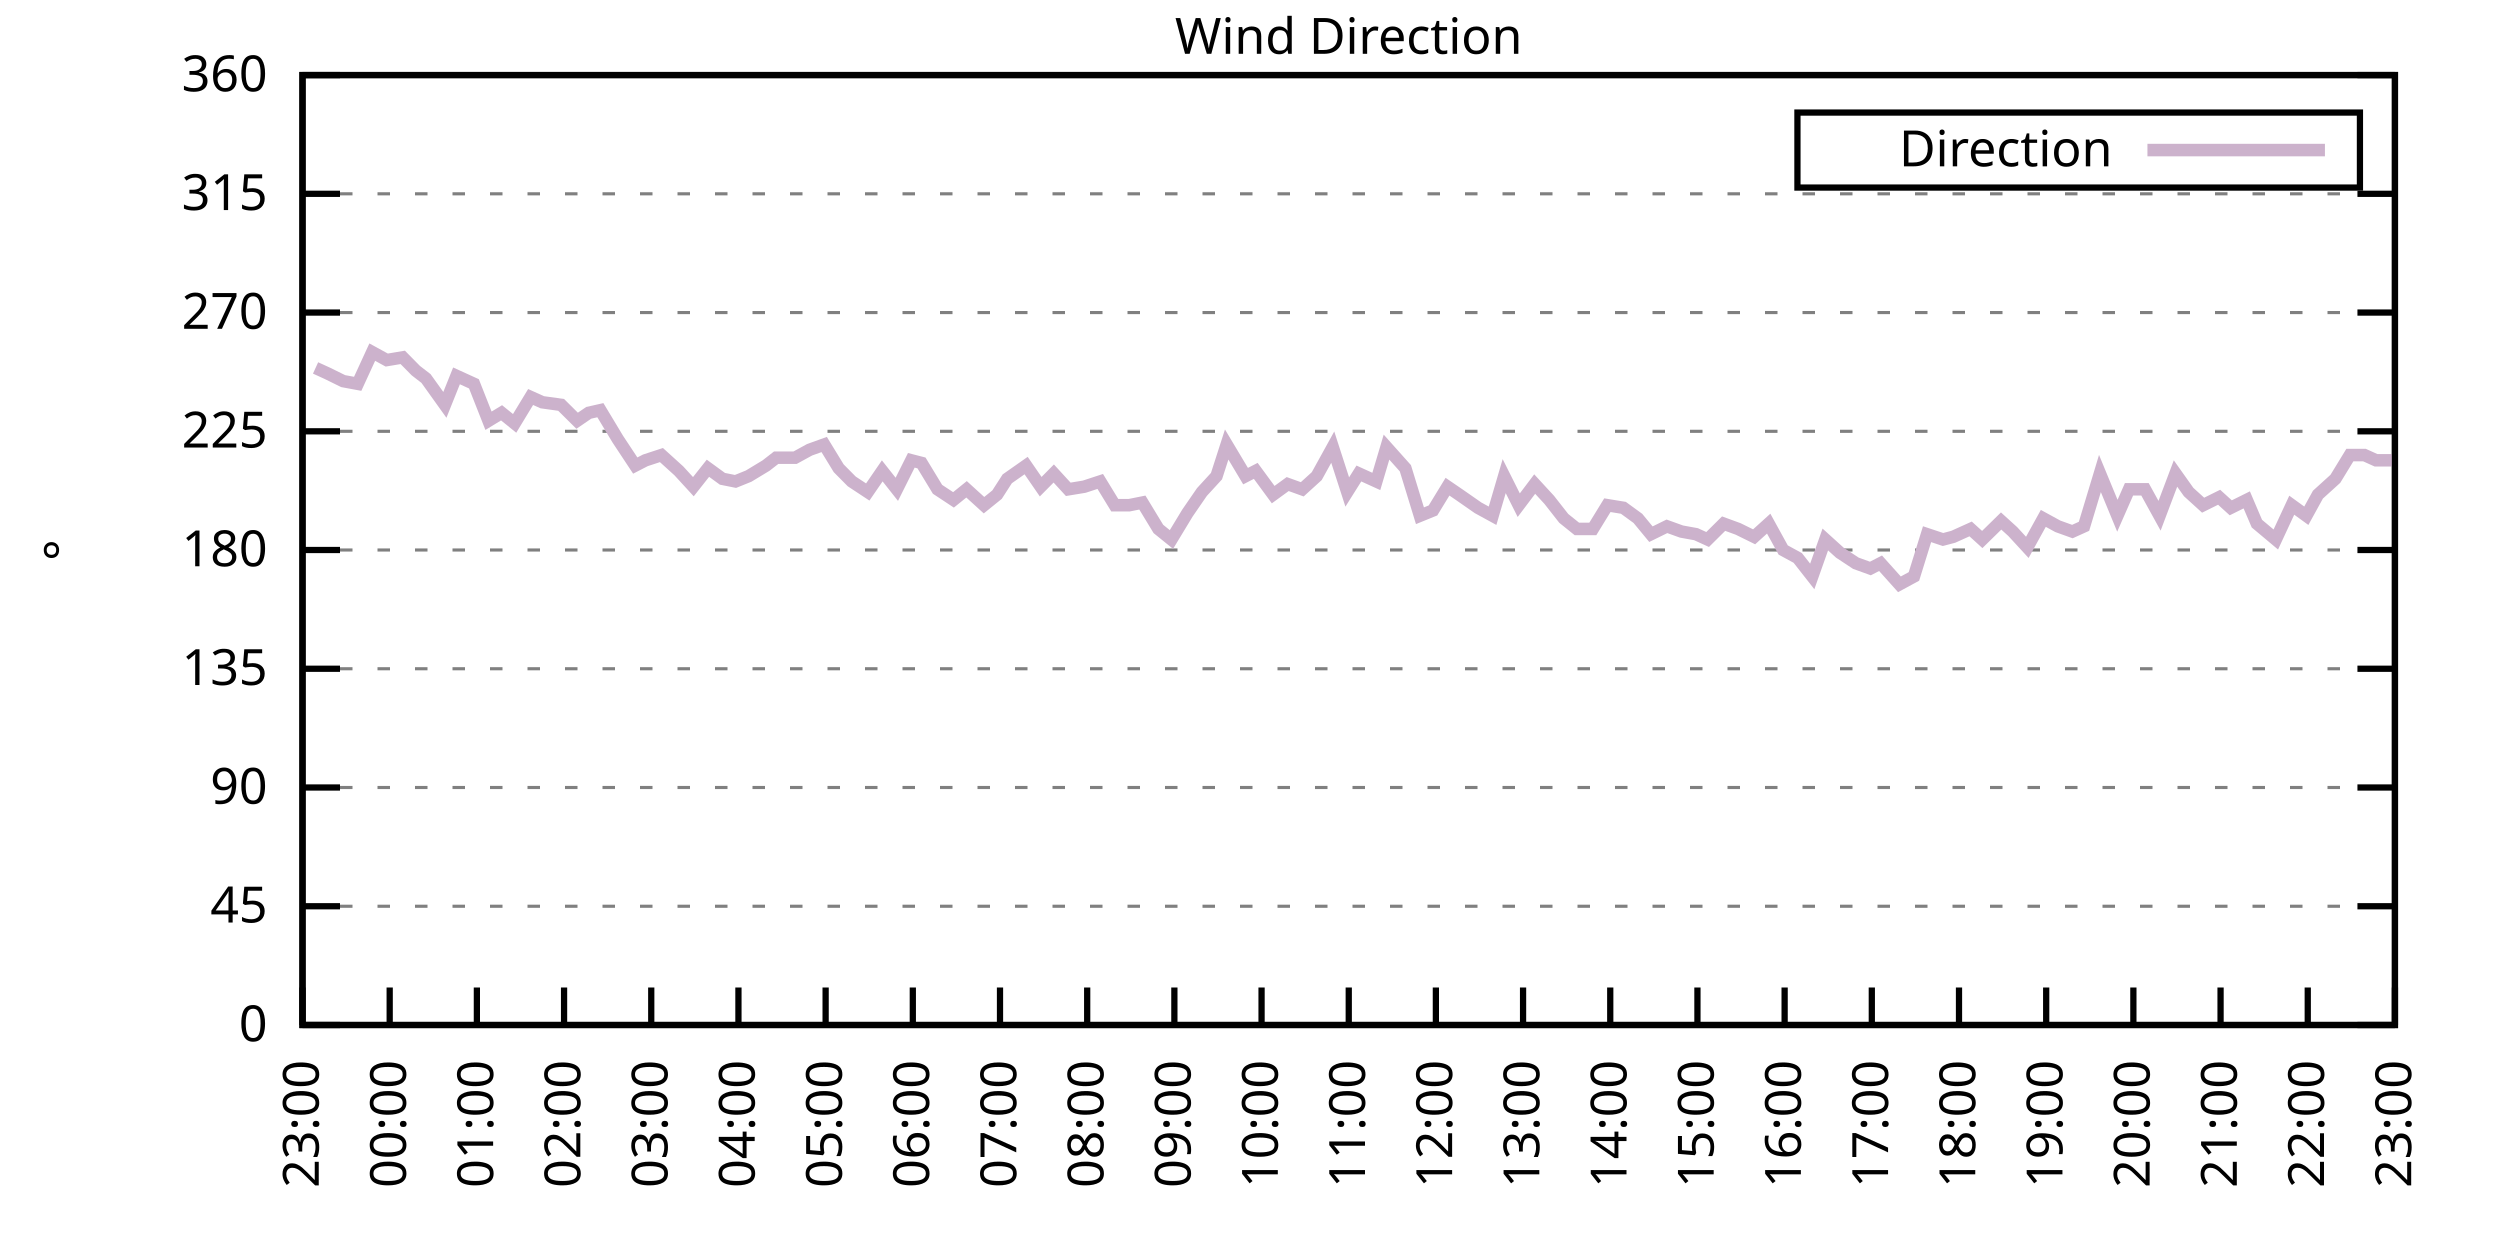
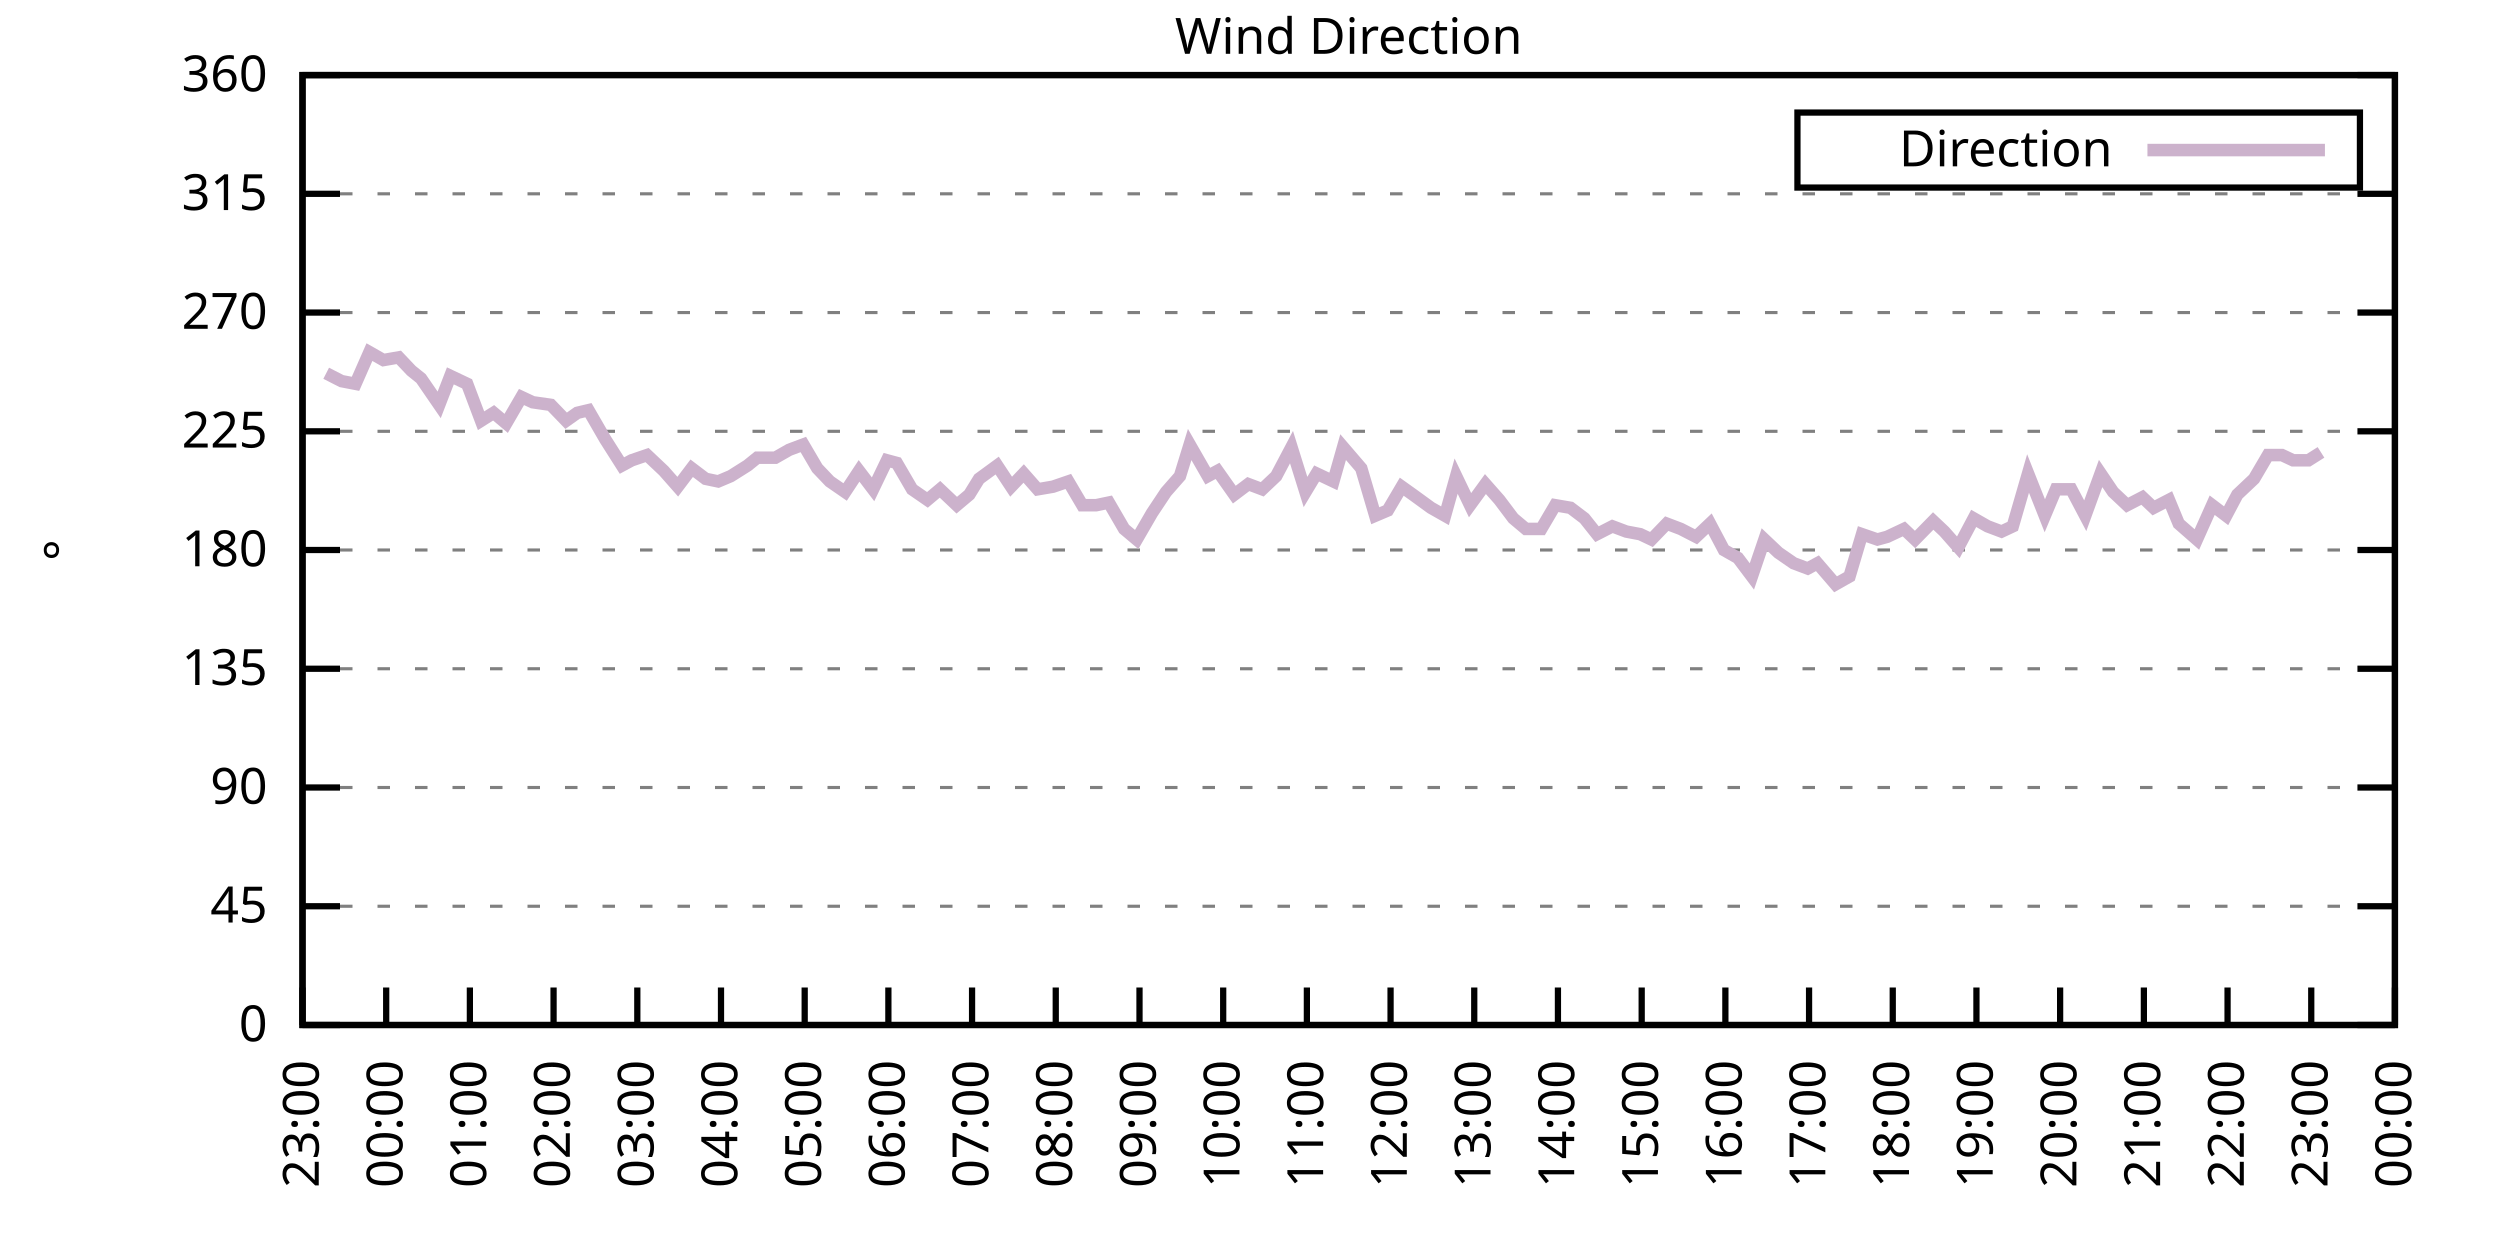
<svg xmlns="http://www.w3.org/2000/svg" xmlns:xlink="http://www.w3.org/1999/xlink" width="400" height="200" viewBox="0 0 400 200">
  <g id="gnuplot_canvas">
    <rect x="0" y="0" width="400" height="200" fill="none" />
    <defs>
      <circle id="gpDot" r="0.5" stroke-width="0.5" stroke="currentColor" />
      <path id="gpPt0" stroke-width="0.333" stroke="currentColor" d="M-1,0 h2 M0,-1 v2" />
      <path id="gpPt1" stroke-width="0.333" stroke="currentColor" d="M-1,-1 L1,1 M1,-1 L-1,1" />
      <path id="gpPt2" stroke-width="0.333" stroke="currentColor" d="M-1,0 L1,0 M0,-1 L0,1 M-1,-1 L1,1 M-1,1 L1,-1" />
      <rect id="gpPt3" stroke-width="0.333" stroke="currentColor" x="-1" y="-1" width="2" height="2" />
      <rect id="gpPt4" stroke-width="0.333" stroke="currentColor" fill="currentColor" x="-1" y="-1" width="2" height="2" />
      <circle id="gpPt5" stroke-width="0.333" stroke="currentColor" cx="0" cy="0" r="1" />
      <use xlink:href="#gpPt5" id="gpPt6" fill="currentColor" stroke="none" />
      <path id="gpPt7" stroke-width="0.333" stroke="currentColor" d="M0,-1.33 L-1.33,0.67 L1.33,0.67 z" />
      <use xlink:href="#gpPt7" id="gpPt8" fill="currentColor" stroke="none" />
      <use xlink:href="#gpPt7" id="gpPt9" stroke="currentColor" transform="rotate(180)" />
      <use xlink:href="#gpPt9" id="gpPt10" fill="currentColor" stroke="none" />
      <use xlink:href="#gpPt3" id="gpPt11" stroke="currentColor" transform="rotate(45)" />
      <use xlink:href="#gpPt11" id="gpPt12" fill="currentColor" stroke="none" />
      <path id="gpPt13" stroke-width="0.333" stroke="currentColor" d="M0,1.330 L1.265,0.411 L0.782,-1.067 L-0.782,-1.076 L-1.265,0.411 z" />
      <use xlink:href="#gpPt13" id="gpPt14" fill="currentColor" stroke="none" />
      <filter id="textbox" filterUnits="objectBoundingBox" x="0" y="0" height="1" width="1">
        <feFlood flood-color="white" flood-opacity="1" result="bgnd" />
        <feComposite in="SourceGraphic" in2="bgnd" operator="atop" />
      </filter>
      <filter id="greybox" filterUnits="objectBoundingBox" x="0" y="0" height="1" width="1">
        <feFlood flood-color="lightgrey" flood-opacity="1" result="grey" />
        <feComposite in="SourceGraphic" in2="grey" operator="atop" />
      </filter>
    </defs>
    <g fill="none" color="white" stroke="currentColor" stroke-width="1.00" stroke-linecap="butt" stroke-linejoin="miter">
</g>
    <g fill="none" color="black" stroke="currentColor" stroke-width="1.00" stroke-linecap="butt" stroke-linejoin="miter">
      <g stroke="none" shape-rendering="crispEdges">
        <polygon fill="rgb(255, 255, 255)" points="48.40,164.00 383.18,164.00 383.18,12.02 48.40,12.02 " />
      </g>
    </g>
    <g fill="none" color="black" stroke="currentColor" stroke-width="1.00" stroke-linecap="butt" stroke-linejoin="miter">
</g>
    <g fill="none" color="black" stroke="black" stroke-width="0.50" stroke-linecap="butt" stroke-linejoin="miter">
</g>
    <g fill="none" color="gray" stroke="currentColor" stroke-width="0.50" stroke-linecap="butt" stroke-linejoin="miter">
      <path stroke="gray" stroke-dasharray="2,4" class="gridline" d="M48.40,164.00 L383.19,164.00  " />
    </g>
    <g fill="none" color="gray" stroke="gray" stroke-width="1.00" stroke-linecap="butt" stroke-linejoin="miter">
</g>
    <g fill="none" color="black" stroke="currentColor" stroke-width="1.00" stroke-linecap="butt" stroke-linejoin="miter">
      <path stroke="black" d="M48.40,164.00 L54.40,164.00 M383.19,164.00 L377.19,164.00  " />
      <g transform="translate(42.80,166.60)" stroke="none" fill="black" font-family="Sans" font-size="8.00" text-anchor="end">
        <text>
          <tspan font-family="Sans"> 0</tspan>
        </text>
      </g>
    </g>
    <g fill="none" color="black" stroke="currentColor" stroke-width="1.00" stroke-linecap="butt" stroke-linejoin="miter">
</g>
    <g fill="none" color="black" stroke="black" stroke-width="0.50" stroke-linecap="butt" stroke-linejoin="miter">
</g>
    <g fill="none" color="gray" stroke="currentColor" stroke-width="0.50" stroke-linecap="butt" stroke-linejoin="miter">
      <path stroke="gray" stroke-dasharray="2,4" class="gridline" d="M48.40,145.00 L383.19,145.00  " />
    </g>
    <g fill="none" color="gray" stroke="gray" stroke-width="1.00" stroke-linecap="butt" stroke-linejoin="miter">
</g>
    <g fill="none" color="black" stroke="currentColor" stroke-width="1.00" stroke-linecap="butt" stroke-linejoin="miter">
      <path stroke="black" d="M48.40,145.00 L54.40,145.00 M383.19,145.00 L377.19,145.00  " />
      <g transform="translate(42.80,147.60)" stroke="none" fill="black" font-family="Sans" font-size="8.00" text-anchor="end">
        <text>
          <tspan font-family="Sans"> 45</tspan>
        </text>
      </g>
    </g>
    <g fill="none" color="black" stroke="currentColor" stroke-width="1.00" stroke-linecap="butt" stroke-linejoin="miter">
</g>
    <g fill="none" color="black" stroke="black" stroke-width="0.50" stroke-linecap="butt" stroke-linejoin="miter">
</g>
    <g fill="none" color="gray" stroke="currentColor" stroke-width="0.50" stroke-linecap="butt" stroke-linejoin="miter">
      <path stroke="gray" stroke-dasharray="2,4" class="gridline" d="M48.40,126.00 L383.19,126.00  " />
    </g>
    <g fill="none" color="gray" stroke="gray" stroke-width="1.00" stroke-linecap="butt" stroke-linejoin="miter">
</g>
    <g fill="none" color="black" stroke="currentColor" stroke-width="1.00" stroke-linecap="butt" stroke-linejoin="miter">
      <path stroke="black" d="M48.40,126.00 L54.40,126.00 M383.19,126.00 L377.19,126.00  " />
      <g transform="translate(42.80,128.60)" stroke="none" fill="black" font-family="Sans" font-size="8.00" text-anchor="end">
        <text>
          <tspan font-family="Sans"> 90</tspan>
        </text>
      </g>
    </g>
    <g fill="none" color="black" stroke="currentColor" stroke-width="1.00" stroke-linecap="butt" stroke-linejoin="miter">
</g>
    <g fill="none" color="black" stroke="black" stroke-width="0.50" stroke-linecap="butt" stroke-linejoin="miter">
</g>
    <g fill="none" color="gray" stroke="currentColor" stroke-width="0.50" stroke-linecap="butt" stroke-linejoin="miter">
      <path stroke="gray" stroke-dasharray="2,4" class="gridline" d="M48.40,107.00 L383.19,107.00  " />
    </g>
    <g fill="none" color="gray" stroke="gray" stroke-width="1.00" stroke-linecap="butt" stroke-linejoin="miter">
</g>
    <g fill="none" color="black" stroke="currentColor" stroke-width="1.00" stroke-linecap="butt" stroke-linejoin="miter">
      <path stroke="black" d="M48.40,107.00 L54.40,107.00 M383.19,107.00 L377.19,107.00  " />
      <g transform="translate(42.80,109.60)" stroke="none" fill="black" font-family="Sans" font-size="8.00" text-anchor="end">
        <text>
          <tspan font-family="Sans"> 135</tspan>
        </text>
      </g>
    </g>
    <g fill="none" color="black" stroke="currentColor" stroke-width="1.00" stroke-linecap="butt" stroke-linejoin="miter">
</g>
    <g fill="none" color="black" stroke="black" stroke-width="0.50" stroke-linecap="butt" stroke-linejoin="miter">
</g>
    <g fill="none" color="gray" stroke="currentColor" stroke-width="0.50" stroke-linecap="butt" stroke-linejoin="miter">
      <path stroke="gray" stroke-dasharray="2,4" class="gridline" d="M48.40,88.00 L383.19,88.00  " />
    </g>
    <g fill="none" color="gray" stroke="gray" stroke-width="1.00" stroke-linecap="butt" stroke-linejoin="miter">
</g>
    <g fill="none" color="black" stroke="currentColor" stroke-width="1.00" stroke-linecap="butt" stroke-linejoin="miter">
      <path stroke="black" d="M48.40,88.00 L54.40,88.00 M383.19,88.00 L377.19,88.00  " />
      <g transform="translate(42.80,90.60)" stroke="none" fill="black" font-family="Sans" font-size="8.00" text-anchor="end">
        <text>
          <tspan font-family="Sans"> 180</tspan>
        </text>
      </g>
    </g>
    <g fill="none" color="black" stroke="currentColor" stroke-width="1.00" stroke-linecap="butt" stroke-linejoin="miter">
</g>
    <g fill="none" color="black" stroke="black" stroke-width="0.50" stroke-linecap="butt" stroke-linejoin="miter">
</g>
    <g fill="none" color="gray" stroke="currentColor" stroke-width="0.50" stroke-linecap="butt" stroke-linejoin="miter">
      <path stroke="gray" stroke-dasharray="2,4" class="gridline" d="M48.40,69.01 L383.19,69.01  " />
    </g>
    <g fill="none" color="gray" stroke="gray" stroke-width="1.00" stroke-linecap="butt" stroke-linejoin="miter">
</g>
    <g fill="none" color="black" stroke="currentColor" stroke-width="1.00" stroke-linecap="butt" stroke-linejoin="miter">
      <path stroke="black" d="M48.40,69.01 L54.40,69.01 M383.19,69.01 L377.19,69.01  " />
      <g transform="translate(42.80,71.61)" stroke="none" fill="black" font-family="Sans" font-size="8.00" text-anchor="end">
        <text>
          <tspan font-family="Sans"> 225</tspan>
        </text>
      </g>
    </g>
    <g fill="none" color="black" stroke="currentColor" stroke-width="1.00" stroke-linecap="butt" stroke-linejoin="miter">
</g>
    <g fill="none" color="black" stroke="black" stroke-width="0.50" stroke-linecap="butt" stroke-linejoin="miter">
</g>
    <g fill="none" color="gray" stroke="currentColor" stroke-width="0.50" stroke-linecap="butt" stroke-linejoin="miter">
      <path stroke="gray" stroke-dasharray="2,4" class="gridline" d="M48.40,50.01 L383.19,50.01  " />
    </g>
    <g fill="none" color="gray" stroke="gray" stroke-width="1.00" stroke-linecap="butt" stroke-linejoin="miter">
</g>
    <g fill="none" color="black" stroke="currentColor" stroke-width="1.00" stroke-linecap="butt" stroke-linejoin="miter">
      <path stroke="black" d="M48.40,50.01 L54.40,50.01 M383.19,50.01 L377.19,50.01  " />
      <g transform="translate(42.80,52.61)" stroke="none" fill="black" font-family="Sans" font-size="8.00" text-anchor="end">
        <text>
          <tspan font-family="Sans"> 270</tspan>
        </text>
      </g>
    </g>
    <g fill="none" color="black" stroke="currentColor" stroke-width="1.00" stroke-linecap="butt" stroke-linejoin="miter">
</g>
    <g fill="none" color="black" stroke="black" stroke-width="0.50" stroke-linecap="butt" stroke-linejoin="miter">
</g>
    <g fill="none" color="gray" stroke="currentColor" stroke-width="0.50" stroke-linecap="butt" stroke-linejoin="miter">
      <path stroke="gray" stroke-dasharray="2,4" class="gridline" d="M48.40,31.01 L383.19,31.01  " />
    </g>
    <g fill="none" color="gray" stroke="gray" stroke-width="1.00" stroke-linecap="butt" stroke-linejoin="miter">
</g>
    <g fill="none" color="black" stroke="currentColor" stroke-width="1.00" stroke-linecap="butt" stroke-linejoin="miter">
      <path stroke="black" d="M48.40,31.01 L54.40,31.01 M383.19,31.01 L377.19,31.01  " />
      <g transform="translate(42.80,33.61)" stroke="none" fill="black" font-family="Sans" font-size="8.00" text-anchor="end">
        <text>
          <tspan font-family="Sans"> 315</tspan>
        </text>
      </g>
    </g>
    <g fill="none" color="black" stroke="currentColor" stroke-width="1.00" stroke-linecap="butt" stroke-linejoin="miter">
</g>
    <g fill="none" color="black" stroke="black" stroke-width="0.50" stroke-linecap="butt" stroke-linejoin="miter">
</g>
    <g fill="none" color="gray" stroke="currentColor" stroke-width="0.50" stroke-linecap="butt" stroke-linejoin="miter">
      <path stroke="gray" stroke-dasharray="2,4" class="gridline" d="M48.40,12.01 L383.19,12.01  " />
    </g>
    <g fill="none" color="gray" stroke="gray" stroke-width="1.00" stroke-linecap="butt" stroke-linejoin="miter">
</g>
    <g fill="none" color="black" stroke="currentColor" stroke-width="1.00" stroke-linecap="butt" stroke-linejoin="miter">
      <path stroke="black" d="M48.40,12.01 L54.40,12.01 M383.19,12.01 L377.19,12.01  " />
      <g transform="translate(42.80,14.61)" stroke="none" fill="black" font-family="Sans" font-size="8.00" text-anchor="end">
        <text>
          <tspan font-family="Sans"> 360</tspan>
        </text>
      </g>
    </g>
    <g fill="none" color="black" stroke="currentColor" stroke-width="1.00" stroke-linecap="butt" stroke-linejoin="miter">
      <path stroke="black" d="M48.40,164.00 L48.40,158.00  " />
      <g transform="translate(51.00,169.60) rotate(270.00)" stroke="none" fill="black" font-family="Sans" font-size="8.00" text-anchor="end">
        <text>
          <tspan font-family="Sans">23:00</tspan>
        </text>
      </g>
    </g>
    <g fill="none" color="black" stroke="currentColor" stroke-width="1.00" stroke-linecap="butt" stroke-linejoin="miter">
-       <path stroke="black" d="M62.35,164.00 L62.35,158.00  " />
-       <g transform="translate(64.95,169.60) rotate(270.00)" stroke="none" fill="black" font-family="Sans" font-size="8.00" text-anchor="end">
+       <path stroke="black" d="M61.79,164.00 L61.79,158.00  " />
+       <g transform="translate(64.39,169.60) rotate(270.00)" stroke="none" fill="black" font-family="Sans" font-size="8.00" text-anchor="end">
        <text>
          <tspan font-family="Sans">00:00</tspan>
        </text>
      </g>
    </g>
    <g fill="none" color="black" stroke="currentColor" stroke-width="1.00" stroke-linecap="butt" stroke-linejoin="miter">
-       <path stroke="black" d="M76.30,164.00 L76.30,158.00  " />
-       <g transform="translate(78.90,169.60) rotate(270.00)" stroke="none" fill="black" font-family="Sans" font-size="8.00" text-anchor="end">
+       <path stroke="black" d="M75.18,164.00 L75.18,158.00  " />
+       <g transform="translate(77.78,169.60) rotate(270.00)" stroke="none" fill="black" font-family="Sans" font-size="8.00" text-anchor="end">
        <text>
          <tspan font-family="Sans">01:00</tspan>
        </text>
      </g>
    </g>
    <g fill="none" color="black" stroke="currentColor" stroke-width="1.00" stroke-linecap="butt" stroke-linejoin="miter">
-       <path stroke="black" d="M90.25,164.00 L90.25,158.00  " />
-       <g transform="translate(92.85,169.60) rotate(270.00)" stroke="none" fill="black" font-family="Sans" font-size="8.00" text-anchor="end">
+       <path stroke="black" d="M88.57,164.00 L88.57,158.00  " />
+       <g transform="translate(91.17,169.60) rotate(270.00)" stroke="none" fill="black" font-family="Sans" font-size="8.00" text-anchor="end">
        <text>
          <tspan font-family="Sans">02:00</tspan>
        </text>
      </g>
    </g>
    <g fill="none" color="black" stroke="currentColor" stroke-width="1.00" stroke-linecap="butt" stroke-linejoin="miter">
-       <path stroke="black" d="M104.20,164.00 L104.20,158.00  " />
-       <g transform="translate(106.80,169.60) rotate(270.00)" stroke="none" fill="black" font-family="Sans" font-size="8.00" text-anchor="end">
+       <path stroke="black" d="M101.97,164.00 L101.97,158.00  " />
+       <g transform="translate(104.57,169.60) rotate(270.00)" stroke="none" fill="black" font-family="Sans" font-size="8.00" text-anchor="end">
        <text>
          <tspan font-family="Sans">03:00</tspan>
        </text>
      </g>
    </g>
    <g fill="none" color="black" stroke="currentColor" stroke-width="1.00" stroke-linecap="butt" stroke-linejoin="miter">
-       <path stroke="black" d="M118.15,164.00 L118.15,158.00  " />
-       <g transform="translate(120.75,169.60) rotate(270.00)" stroke="none" fill="black" font-family="Sans" font-size="8.00" text-anchor="end">
+       <path stroke="black" d="M115.36,164.00 L115.36,158.00  " />
+       <g transform="translate(117.96,169.60) rotate(270.00)" stroke="none" fill="black" font-family="Sans" font-size="8.00" text-anchor="end">
        <text>
          <tspan font-family="Sans">04:00</tspan>
        </text>
      </g>
    </g>
    <g fill="none" color="black" stroke="currentColor" stroke-width="1.00" stroke-linecap="butt" stroke-linejoin="miter">
-       <path stroke="black" d="M132.10,164.00 L132.10,158.00  " />
-       <g transform="translate(134.70,169.60) rotate(270.00)" stroke="none" fill="black" font-family="Sans" font-size="8.00" text-anchor="end">
+       <path stroke="black" d="M128.75,164.00 L128.75,158.00  " />
+       <g transform="translate(131.35,169.60) rotate(270.00)" stroke="none" fill="black" font-family="Sans" font-size="8.00" text-anchor="end">
        <text>
          <tspan font-family="Sans">05:00</tspan>
        </text>
      </g>
    </g>
    <g fill="none" color="black" stroke="currentColor" stroke-width="1.00" stroke-linecap="butt" stroke-linejoin="miter">
-       <path stroke="black" d="M146.05,164.00 L146.05,158.00  " />
-       <g transform="translate(148.65,169.60) rotate(270.00)" stroke="none" fill="black" font-family="Sans" font-size="8.00" text-anchor="end">
+       <path stroke="black" d="M142.14,164.00 L142.14,158.00  " />
+       <g transform="translate(144.74,169.60) rotate(270.00)" stroke="none" fill="black" font-family="Sans" font-size="8.00" text-anchor="end">
        <text>
          <tspan font-family="Sans">06:00</tspan>
        </text>
      </g>
    </g>
    <g fill="none" color="black" stroke="currentColor" stroke-width="1.00" stroke-linecap="butt" stroke-linejoin="miter">
-       <path stroke="black" d="M160.00,164.00 L160.00,158.00  " />
-       <g transform="translate(162.60,169.60) rotate(270.00)" stroke="none" fill="black" font-family="Sans" font-size="8.00" text-anchor="end">
+       <path stroke="black" d="M155.53,164.00 L155.53,158.00  " />
+       <g transform="translate(158.13,169.60) rotate(270.00)" stroke="none" fill="black" font-family="Sans" font-size="8.00" text-anchor="end">
        <text>
          <tspan font-family="Sans">07:00</tspan>
        </text>
      </g>
    </g>
    <g fill="none" color="black" stroke="currentColor" stroke-width="1.00" stroke-linecap="butt" stroke-linejoin="miter">
-       <path stroke="black" d="M173.95,164.00 L173.95,158.00  " />
-       <g transform="translate(176.55,169.60) rotate(270.00)" stroke="none" fill="black" font-family="Sans" font-size="8.00" text-anchor="end">
+       <path stroke="black" d="M168.92,164.00 L168.92,158.00  " />
+       <g transform="translate(171.52,169.60) rotate(270.00)" stroke="none" fill="black" font-family="Sans" font-size="8.00" text-anchor="end">
        <text>
          <tspan font-family="Sans">08:00</tspan>
        </text>
      </g>
    </g>
    <g fill="none" color="black" stroke="currentColor" stroke-width="1.00" stroke-linecap="butt" stroke-linejoin="miter">
-       <path stroke="black" d="M187.90,164.00 L187.90,158.00  " />
-       <g transform="translate(190.50,169.60) rotate(270.00)" stroke="none" fill="black" font-family="Sans" font-size="8.00" text-anchor="end">
+       <path stroke="black" d="M182.32,164.00 L182.32,158.00  " />
+       <g transform="translate(184.92,169.60) rotate(270.00)" stroke="none" fill="black" font-family="Sans" font-size="8.00" text-anchor="end">
        <text>
          <tspan font-family="Sans">09:00</tspan>
        </text>
      </g>
    </g>
    <g fill="none" color="black" stroke="currentColor" stroke-width="1.00" stroke-linecap="butt" stroke-linejoin="miter">
-       <path stroke="black" d="M201.85,164.00 L201.85,158.00  " />
-       <g transform="translate(204.45,169.60) rotate(270.00)" stroke="none" fill="black" font-family="Sans" font-size="8.00" text-anchor="end">
+       <path stroke="black" d="M195.71,164.00 L195.71,158.00  " />
+       <g transform="translate(198.31,169.60) rotate(270.00)" stroke="none" fill="black" font-family="Sans" font-size="8.00" text-anchor="end">
        <text>
          <tspan font-family="Sans">10:00</tspan>
        </text>
      </g>
    </g>
    <g fill="none" color="black" stroke="currentColor" stroke-width="1.00" stroke-linecap="butt" stroke-linejoin="miter">
-       <path stroke="black" d="M215.80,164.00 L215.80,158.00  " />
-       <g transform="translate(218.40,169.60) rotate(270.00)" stroke="none" fill="black" font-family="Sans" font-size="8.00" text-anchor="end">
+       <path stroke="black" d="M209.10,164.00 L209.10,158.00  " />
+       <g transform="translate(211.70,169.60) rotate(270.00)" stroke="none" fill="black" font-family="Sans" font-size="8.00" text-anchor="end">
        <text>
          <tspan font-family="Sans">11:00</tspan>
        </text>
      </g>
    </g>
    <g fill="none" color="black" stroke="currentColor" stroke-width="1.00" stroke-linecap="butt" stroke-linejoin="miter">
-       <path stroke="black" d="M229.74,164.00 L229.74,158.00  " />
-       <g transform="translate(232.34,169.60) rotate(270.00)" stroke="none" fill="black" font-family="Sans" font-size="8.00" text-anchor="end">
+       <path stroke="black" d="M222.49,164.00 L222.49,158.00  " />
+       <g transform="translate(225.09,169.60) rotate(270.00)" stroke="none" fill="black" font-family="Sans" font-size="8.00" text-anchor="end">
        <text>
          <tspan font-family="Sans">12:00</tspan>
        </text>
      </g>
    </g>
    <g fill="none" color="black" stroke="currentColor" stroke-width="1.00" stroke-linecap="butt" stroke-linejoin="miter">
-       <path stroke="black" d="M243.69,164.00 L243.69,158.00  " />
-       <g transform="translate(246.29,169.60) rotate(270.00)" stroke="none" fill="black" font-family="Sans" font-size="8.00" text-anchor="end">
+       <path stroke="black" d="M235.88,164.00 L235.88,158.00  " />
+       <g transform="translate(238.48,169.60) rotate(270.00)" stroke="none" fill="black" font-family="Sans" font-size="8.00" text-anchor="end">
        <text>
          <tspan font-family="Sans">13:00</tspan>
        </text>
      </g>
    </g>
    <g fill="none" color="black" stroke="currentColor" stroke-width="1.00" stroke-linecap="butt" stroke-linejoin="miter">
-       <path stroke="black" d="M257.64,164.00 L257.64,158.00  " />
-       <g transform="translate(260.24,169.60) rotate(270.00)" stroke="none" fill="black" font-family="Sans" font-size="8.00" text-anchor="end">
+       <path stroke="black" d="M249.27,164.00 L249.27,158.00  " />
+       <g transform="translate(251.87,169.60) rotate(270.00)" stroke="none" fill="black" font-family="Sans" font-size="8.00" text-anchor="end">
        <text>
          <tspan font-family="Sans">14:00</tspan>
        </text>
      </g>
    </g>
    <g fill="none" color="black" stroke="currentColor" stroke-width="1.00" stroke-linecap="butt" stroke-linejoin="miter">
-       <path stroke="black" d="M271.59,164.00 L271.59,158.00  " />
-       <g transform="translate(274.19,169.60) rotate(270.00)" stroke="none" fill="black" font-family="Sans" font-size="8.00" text-anchor="end">
+       <path stroke="black" d="M262.67,164.00 L262.67,158.00  " />
+       <g transform="translate(265.27,169.60) rotate(270.00)" stroke="none" fill="black" font-family="Sans" font-size="8.00" text-anchor="end">
        <text>
          <tspan font-family="Sans">15:00</tspan>
        </text>
      </g>
    </g>
    <g fill="none" color="black" stroke="currentColor" stroke-width="1.00" stroke-linecap="butt" stroke-linejoin="miter">
-       <path stroke="black" d="M285.54,164.00 L285.54,158.00  " />
-       <g transform="translate(288.14,169.60) rotate(270.00)" stroke="none" fill="black" font-family="Sans" font-size="8.00" text-anchor="end">
+       <path stroke="black" d="M276.06,164.00 L276.06,158.00  " />
+       <g transform="translate(278.66,169.60) rotate(270.00)" stroke="none" fill="black" font-family="Sans" font-size="8.00" text-anchor="end">
        <text>
          <tspan font-family="Sans">16:00</tspan>
        </text>
      </g>
    </g>
    <g fill="none" color="black" stroke="currentColor" stroke-width="1.00" stroke-linecap="butt" stroke-linejoin="miter">
-       <path stroke="black" d="M299.49,164.00 L299.49,158.00  " />
-       <g transform="translate(302.09,169.60) rotate(270.00)" stroke="none" fill="black" font-family="Sans" font-size="8.00" text-anchor="end">
+       <path stroke="black" d="M289.45,164.00 L289.45,158.00  " />
+       <g transform="translate(292.05,169.60) rotate(270.00)" stroke="none" fill="black" font-family="Sans" font-size="8.00" text-anchor="end">
        <text>
          <tspan font-family="Sans">17:00</tspan>
        </text>
      </g>
    </g>
    <g fill="none" color="black" stroke="currentColor" stroke-width="1.00" stroke-linecap="butt" stroke-linejoin="miter">
-       <path stroke="black" d="M313.44,164.00 L313.44,158.00  " />
-       <g transform="translate(316.04,169.60) rotate(270.00)" stroke="none" fill="black" font-family="Sans" font-size="8.00" text-anchor="end">
+       <path stroke="black" d="M302.84,164.00 L302.84,158.00  " />
+       <g transform="translate(305.44,169.60) rotate(270.00)" stroke="none" fill="black" font-family="Sans" font-size="8.00" text-anchor="end">
        <text>
          <tspan font-family="Sans">18:00</tspan>
        </text>
      </g>
    </g>
    <g fill="none" color="black" stroke="currentColor" stroke-width="1.00" stroke-linecap="butt" stroke-linejoin="miter">
-       <path stroke="black" d="M327.39,164.00 L327.39,158.00  " />
-       <g transform="translate(329.99,169.60) rotate(270.00)" stroke="none" fill="black" font-family="Sans" font-size="8.00" text-anchor="end">
+       <path stroke="black" d="M316.23,164.00 L316.23,158.00  " />
+       <g transform="translate(318.83,169.60) rotate(270.00)" stroke="none" fill="black" font-family="Sans" font-size="8.00" text-anchor="end">
        <text>
          <tspan font-family="Sans">19:00</tspan>
        </text>
      </g>
    </g>
    <g fill="none" color="black" stroke="currentColor" stroke-width="1.00" stroke-linecap="butt" stroke-linejoin="miter">
-       <path stroke="black" d="M341.34,164.00 L341.34,158.00  " />
-       <g transform="translate(343.94,169.60) rotate(270.00)" stroke="none" fill="black" font-family="Sans" font-size="8.00" text-anchor="end">
+       <path stroke="black" d="M329.62,164.00 L329.62,158.00  " />
+       <g transform="translate(332.22,169.60) rotate(270.00)" stroke="none" fill="black" font-family="Sans" font-size="8.00" text-anchor="end">
        <text>
          <tspan font-family="Sans">20:00</tspan>
        </text>
      </g>
    </g>
    <g fill="none" color="black" stroke="currentColor" stroke-width="1.00" stroke-linecap="butt" stroke-linejoin="miter">
-       <path stroke="black" d="M355.29,164.00 L355.29,158.00  " />
-       <g transform="translate(357.89,169.60) rotate(270.00)" stroke="none" fill="black" font-family="Sans" font-size="8.00" text-anchor="end">
+       <path stroke="black" d="M343.02,164.00 L343.02,158.00  " />
+       <g transform="translate(345.62,169.60) rotate(270.00)" stroke="none" fill="black" font-family="Sans" font-size="8.00" text-anchor="end">
        <text>
          <tspan font-family="Sans">21:00</tspan>
        </text>
      </g>
    </g>
    <g fill="none" color="black" stroke="currentColor" stroke-width="1.00" stroke-linecap="butt" stroke-linejoin="miter">
-       <path stroke="black" d="M369.24,164.00 L369.24,158.00  " />
-       <g transform="translate(371.84,169.60) rotate(270.00)" stroke="none" fill="black" font-family="Sans" font-size="8.00" text-anchor="end">
+       <path stroke="black" d="M356.41,164.00 L356.41,158.00  " />
+       <g transform="translate(359.01,169.60) rotate(270.00)" stroke="none" fill="black" font-family="Sans" font-size="8.00" text-anchor="end">
        <text>
          <tspan font-family="Sans">22:00</tspan>
+         </text>
+       </g>
+     </g>
+     <g fill="none" color="black" stroke="currentColor" stroke-width="1.00" stroke-linecap="butt" stroke-linejoin="miter">
+       <path stroke="black" d="M369.80,164.00 L369.80,158.00  " />
+       <g transform="translate(372.40,169.60) rotate(270.00)" stroke="none" fill="black" font-family="Sans" font-size="8.00" text-anchor="end">
+         <text>
+           <tspan font-family="Sans">23:00</tspan>
        </text>
      </g>
    </g>
    <g fill="none" color="black" stroke="currentColor" stroke-width="1.00" stroke-linecap="butt" stroke-linejoin="miter">
      <path stroke="black" d="M383.19,164.00 L383.19,158.00  " />
      <g transform="translate(385.79,169.60) rotate(270.00)" stroke="none" fill="black" font-family="Sans" font-size="8.00" text-anchor="end">
        <text>
-           <tspan font-family="Sans">23:00</tspan>
+           <tspan font-family="Sans">00:00</tspan>
        </text>
      </g>
    </g>
    <g fill="none" color="black" stroke="currentColor" stroke-width="1.00" stroke-linecap="butt" stroke-linejoin="miter">
</g>
    <g fill="none" color="black" stroke="currentColor" stroke-width="1.00" stroke-linecap="butt" stroke-linejoin="miter">
      <path stroke="black" d="M48.40,12.01 L48.40,164.00 L383.19,164.00 L383.19,12.01 L48.40,12.01 Z  " />
    </g>
    <g fill="none" color="black" stroke="currentColor" stroke-width="1.00" stroke-linecap="butt" stroke-linejoin="miter">
</g>
    <g fill="none" color="black" stroke="currentColor" stroke-width="1.00" stroke-linecap="butt" stroke-linejoin="miter">
      <path stroke="black" d="M287.59,30.01 L287.59,18.01 L377.59,18.01 L377.59,30.01 L287.59,30.01 Z  " />
    </g>
    <g id="Wind_direction_plot_1">
      <g fill="none" color="white" stroke="black" stroke-width="2.00" stroke-linecap="butt" stroke-linejoin="miter">
</g>
      <g fill="none" color="black" stroke="currentColor" stroke-width="2.00" stroke-linecap="butt" stroke-linejoin="miter">
        <g transform="translate(337.99,26.61)" stroke="none" fill="black" font-family="Sans" font-size="8.00" text-anchor="end">
          <text>
            <tspan font-family="Sans">Direction</tspan>
          </text>
        </g>
      </g>
      <g fill="none" color="black" stroke="currentColor" stroke-width="2.00" stroke-linecap="butt" stroke-linejoin="miter">
-         <path stroke="rgb(204, 178, 204)" d="M343.59,24.01 L371.99,24.01 M50.49,58.87 L52.35,59.72 L54.91,60.98 L57.23,61.41 L59.56,56.34 L61.88,57.61   L64.44,57.18 L66.53,59.30 L68.16,60.56 L71.18,64.78 L73.04,60.14 L75.83,61.41 L78.16,67.32 L80.25,66.05   L82.34,67.74 L84.90,63.52 L86.76,64.36 L89.78,64.78 L92.34,67.32 L94.20,66.05 L96.06,65.63 L98.85,70.27   L101.64,74.49 L103.27,73.65 L105.83,72.81 L108.62,75.34 L110.94,77.87 L113.27,74.92 L115.59,76.61 L117.68,77.03   L119.78,76.18 L122.57,74.49 L124.19,73.23 L127.22,73.23 L129.54,71.96 L131.87,71.12 L134.19,74.92 L136.28,77.03   L138.84,78.72 L141.16,75.34 L143.49,78.29 L145.81,73.65 L147.44,74.07 L150.00,78.29 L152.56,79.98 L154.65,78.29   L157.44,80.83 L159.53,79.14 L161.16,76.61 L164.18,74.49 L166.51,77.87 L168.60,75.76 L170.92,78.29 L173.48,77.87   L176.04,77.03 L178.36,80.83 L180.69,80.83 L182.78,80.41 L185.34,84.63 L187.43,86.32 L189.99,82.09 L192.31,78.72   L194.64,76.18 L196.27,71.12 L199.29,76.18 L200.92,75.34 L203.71,79.14 L206.03,77.45 L208.36,78.29 L210.68,76.18   L213.24,71.54 L215.56,78.72 L217.42,75.76 L220.21,77.03 L221.84,71.54 L224.86,74.92 L227.19,82.52 L229.28,81.67   L231.60,77.87 L233.46,79.14 L236.49,81.25 L238.81,82.52 L240.67,76.18 L243.00,80.83 L245.55,77.45 L247.88,79.98   L250.20,82.94 L252.30,84.63 L254.85,84.63 L257.18,80.83 L259.74,81.25 L262.06,82.94 L264.15,85.47 L266.71,84.21   L269.04,85.05 L271.36,85.47 L273.22,86.32 L275.78,83.78 L278.10,84.63 L280.66,85.89 L282.99,83.78 L285.31,88.00   L287.64,89.27 L289.96,92.23 L292.05,86.32 L294.38,88.43 L296.94,90.12 L299.26,90.96 L300.89,90.12 L303.91,93.49   L306.23,92.23 L308.33,85.47 L310.88,86.32 L312.51,85.89 L315.30,84.63 L317.16,86.32 L320.18,83.36 L322.04,85.05   L324.37,87.58 L326.93,82.94 L329.25,84.21 L331.58,85.05 L333.44,84.21 L335.99,75.76 L338.78,82.52 L340.64,78.29   L343.20,78.29 L345.53,82.52 L348.08,75.76 L350.18,78.72 L352.50,80.83 L355.06,79.56 L356.92,81.25 L359.48,79.98   L361.10,83.78 L364.13,86.32 L366.68,80.83 L369.01,82.52 L370.87,79.14 L373.66,76.61 L375.98,72.81 L378.31,72.81   L380.17,73.65 L382.73,73.65  " />
+         <path stroke="rgb(204, 178, 204)" d="M343.59,24.01 L371.99,24.01 M52.19,59.72 L54.65,60.98 L56.88,61.41 L59.11,56.34 L61.35,57.61 L63.80,57.18   L65.81,59.30 L67.37,60.56 L70.27,64.78 L72.06,60.14 L74.74,61.41 L76.97,67.32 L78.98,66.05 L80.99,67.74   L83.44,63.52 L85.23,64.36 L88.13,64.78 L90.58,67.32 L92.37,66.05 L94.15,65.63 L96.83,70.27 L99.51,74.49   L101.07,73.65 L103.53,72.81 L106.21,75.34 L108.44,77.87 L110.67,74.92 L112.90,76.61 L114.91,77.03 L116.92,76.18   L119.60,74.49 L121.16,73.23 L124.06,73.23 L126.29,71.96 L128.53,71.12 L130.76,74.92 L132.77,77.03 L135.22,78.72   L137.45,75.34 L139.69,78.29 L141.92,73.65 L143.48,74.07 L145.94,78.29 L148.39,79.98 L150.40,78.29 L153.08,80.83   L155.09,79.14 L156.65,76.61 L159.55,74.49 L161.78,77.87 L163.79,75.76 L166.02,78.29 L168.48,77.87 L170.93,77.03   L173.17,80.83 L175.40,80.83 L177.41,80.41 L179.86,84.63 L181.87,86.32 L184.32,82.09 L186.56,78.72 L188.79,76.18   L190.35,71.12 L193.25,76.18 L194.81,75.34 L197.49,79.14 L199.73,77.45 L201.96,78.29 L204.19,76.18 L206.64,71.54   L208.88,78.72 L210.66,75.76 L213.34,77.03 L214.90,71.54 L217.80,74.92 L220.04,82.52 L222.04,81.67 L224.28,77.87   L226.06,79.14 L228.96,81.25 L231.20,82.52 L232.98,76.18 L235.21,80.83 L237.67,77.45 L239.90,79.98 L242.13,82.94   L244.14,84.63 L246.60,84.63 L248.83,80.83 L251.28,81.25 L253.51,82.94 L255.52,85.47 L257.98,84.21 L260.21,85.05   L262.44,85.47 L264.23,86.32 L266.68,83.78 L268.92,84.63 L271.37,85.89 L273.60,83.78 L275.83,88.00 L278.07,89.27   L280.30,92.23 L282.31,86.32 L284.54,88.43 L286.99,90.12 L289.23,90.96 L290.79,90.12 L293.69,93.49 L295.92,92.23   L297.93,85.47 L300.39,86.32 L301.95,85.89 L304.63,84.63 L306.41,86.32 L309.31,83.36 L311.10,85.05 L313.33,87.58   L315.79,82.94 L318.02,84.21 L320.25,85.05 L322.04,84.21 L324.49,75.76 L327.17,82.52 L328.95,78.29 L331.41,78.29   L333.64,82.52 L336.10,75.76 L338.10,78.72 L340.34,80.83 L342.79,79.56 L344.58,81.25 L347.03,79.98 L348.60,83.78   L351.50,86.32 L353.95,80.83 L356.18,82.52 L357.97,79.14 L360.65,76.61 L362.88,72.81 L365.11,72.81 L366.90,73.65   L369.35,73.65 L371.36,72.38  " />
      </g>
    </g>
    <g fill="none" color="black" stroke="currentColor" stroke-width="2.00" stroke-linecap="butt" stroke-linejoin="miter">
</g>
    <g fill="none" color="black" stroke="black" stroke-width="1.00" stroke-linecap="butt" stroke-linejoin="miter">
</g>
    <g fill="none" color="black" stroke="currentColor" stroke-width="1.00" stroke-linecap="butt" stroke-linejoin="miter">
      <path stroke="black" d="M48.40,12.01 L48.40,164.00 L383.19,164.00 L383.19,12.01 L48.40,12.01 Z  " />
      <g transform="translate(12.80,88.01) rotate(270.00)" stroke="none" fill="black" font-family="Sans" font-size="8.00" text-anchor="middle">
        <text>
          <tspan font-family="Sans">°</tspan>
        </text>
      </g>
    </g>
    <g fill="none" color="black" stroke="currentColor" stroke-width="1.00" stroke-linecap="butt" stroke-linejoin="miter">
</g>
    <g fill="none" color="black" stroke="currentColor" stroke-width="1.00" stroke-linecap="butt" stroke-linejoin="miter">
      <g transform="translate(215.79,8.61)" stroke="none" fill="black" font-family="Sans" font-size="8.00" text-anchor="middle">
        <text>
          <tspan font-family="Sans">Wind Direction</tspan>
        </text>
      </g>
    </g>
    <g fill="none" color="black" stroke="currentColor" stroke-width="1.00" stroke-linecap="butt" stroke-linejoin="miter">
</g>
  </g>
</svg>
